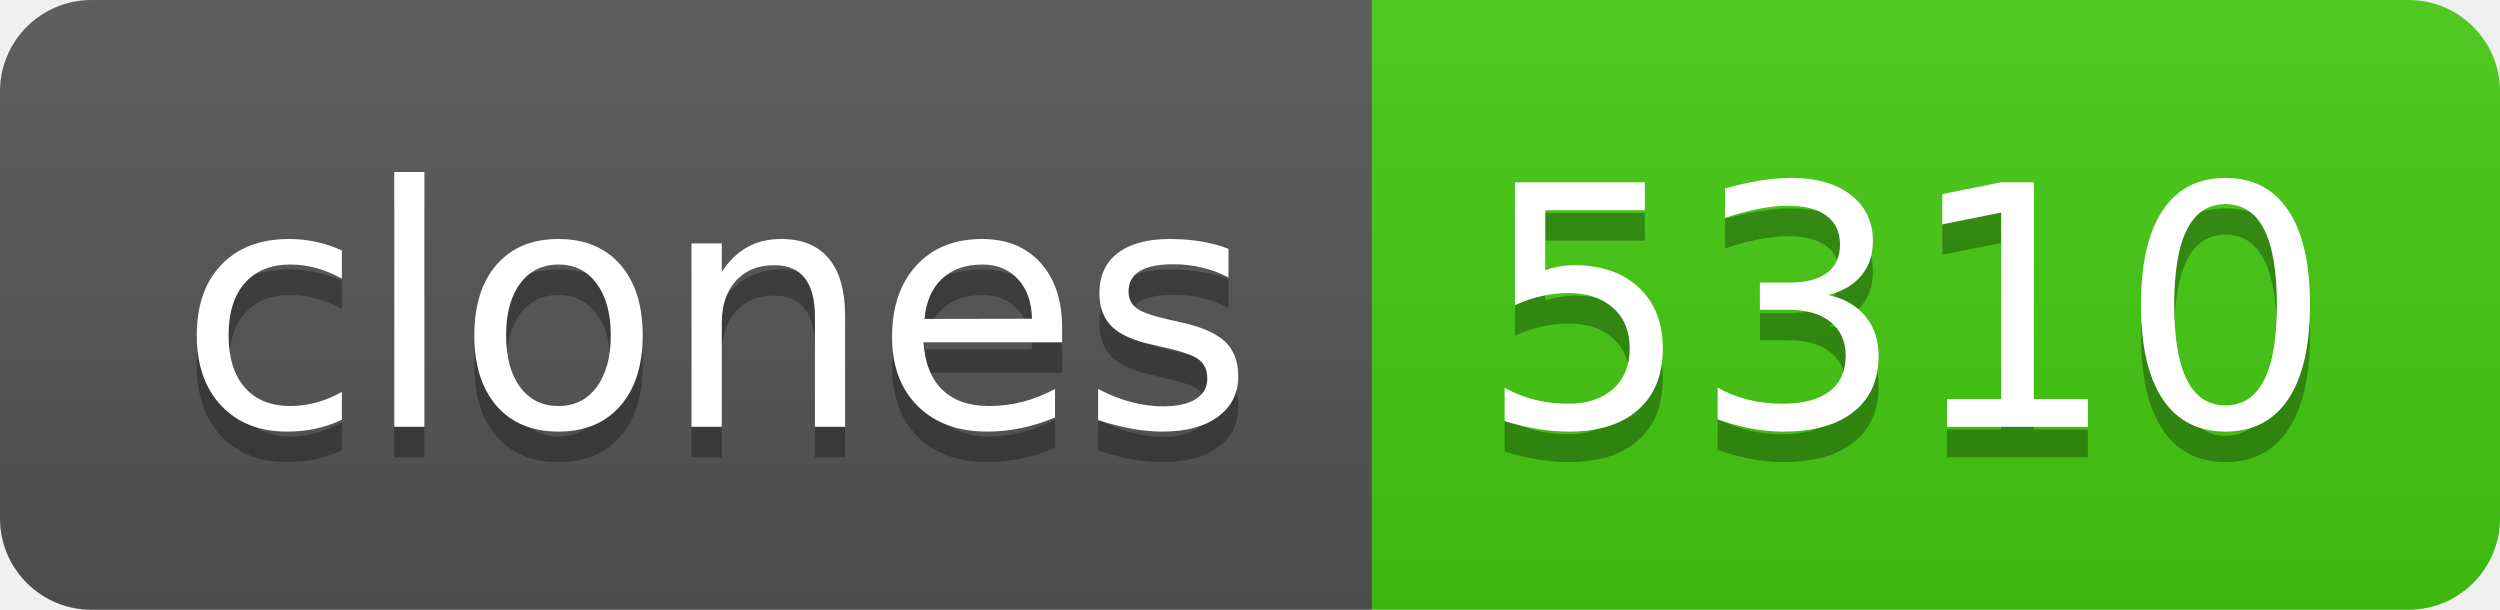
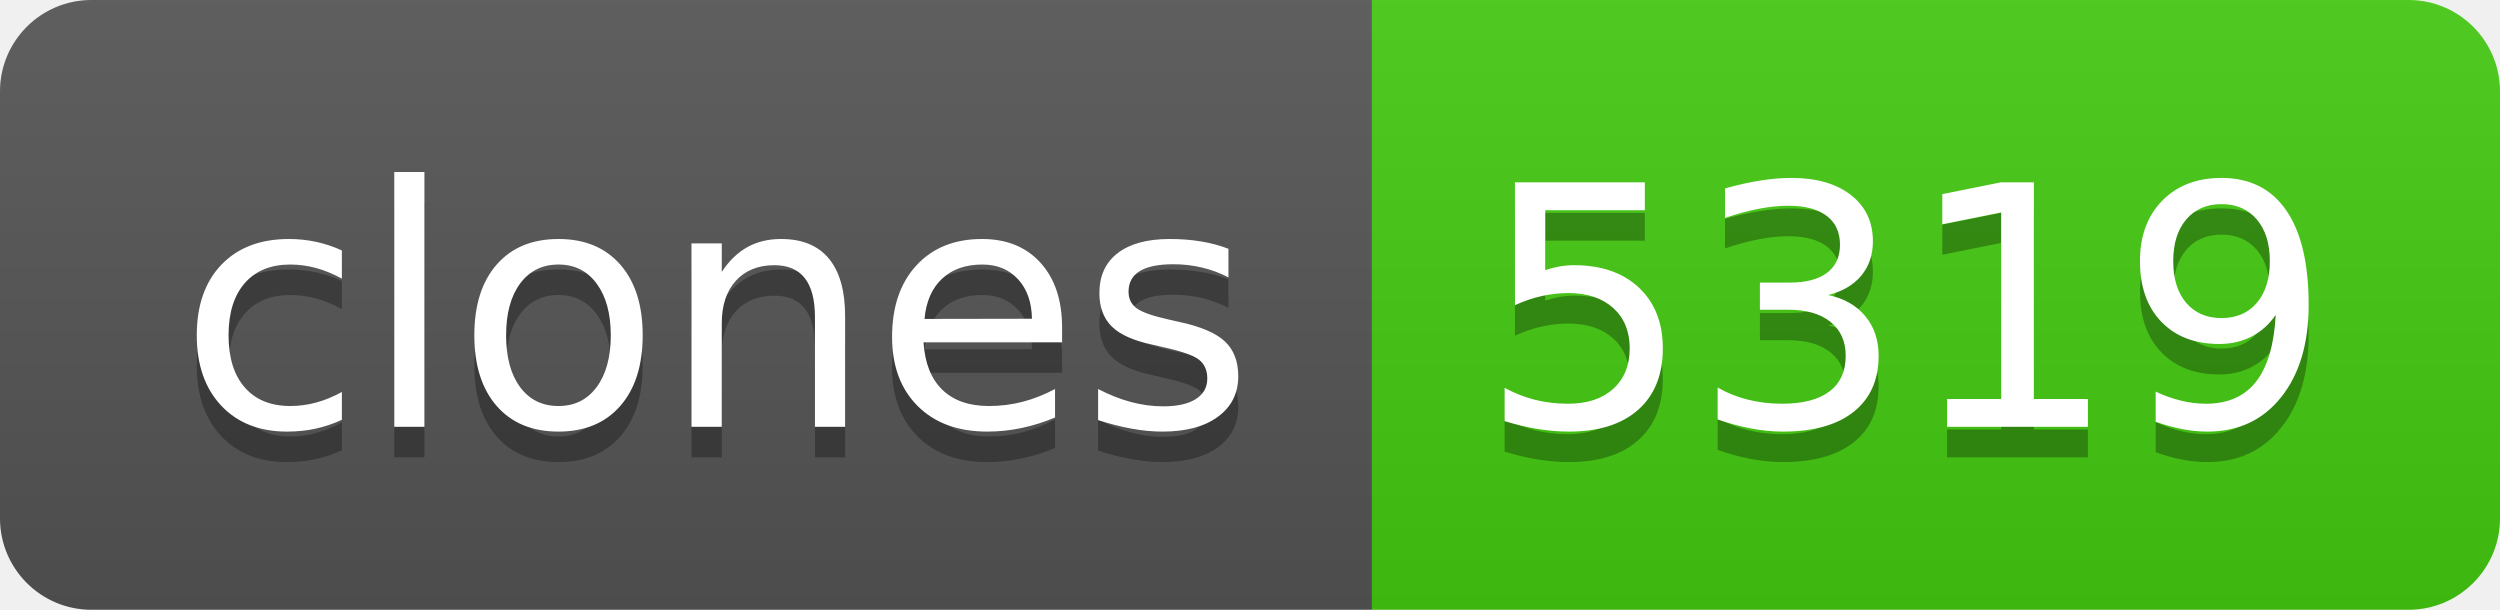
- <svg xmlns="http://www.w3.org/2000/svg" width="82" height="20" role="img" aria-label="clones: 5310">
+ <svg xmlns="http://www.w3.org/2000/svg" width="82" height="20" role="img" aria-label="clones: 5319">
  <linearGradient id="s" x2="0" y2="100%">
    <stop offset="0" stop-color="#bbb" stop-opacity=".1" />
    <stop offset="1" stop-opacity=".1" />
  </linearGradient>
  <clipPath id="r">
    <rect width="82" height="20" rx="3" fill="#fff" />
  </clipPath>
  <g clip-path="url(#r)">
    <rect width="45" height="20" fill="#555" />
    <rect x="45" width="37" height="20" fill="#4c1" />
    <rect width="82" height="20" fill="url(#s)" />
  </g>
  <g fill="#fff" text-anchor="middle" font-family="Verdana,Geneva,DejaVu Sans,sans-serif" text-rendering="geometricPrecision" font-size="110">
    <text aria-hidden="true" x="235" y="150" fill="#010101" fill-opacity=".3" transform="scale(.1)" textLength="350">clones</text>
    <text x="235" y="140" transform="scale(.1)" fill="#fff" textLength="350">clones</text>
-     <text aria-hidden="true" x="625" y="150" fill="#010101" fill-opacity=".3" transform="scale(.1)" textLength="270">5310</text>
-     <text x="625" y="140" transform="scale(.1)" fill="#fff" textLength="270">5310</text>
+     <text aria-hidden="true" x="625" y="150" fill="#010101" fill-opacity=".3" transform="scale(.1)" textLength="270">5319</text>
+     <text x="625" y="140" transform="scale(.1)" fill="#fff" textLength="270">5319</text>
  </g>
</svg>
